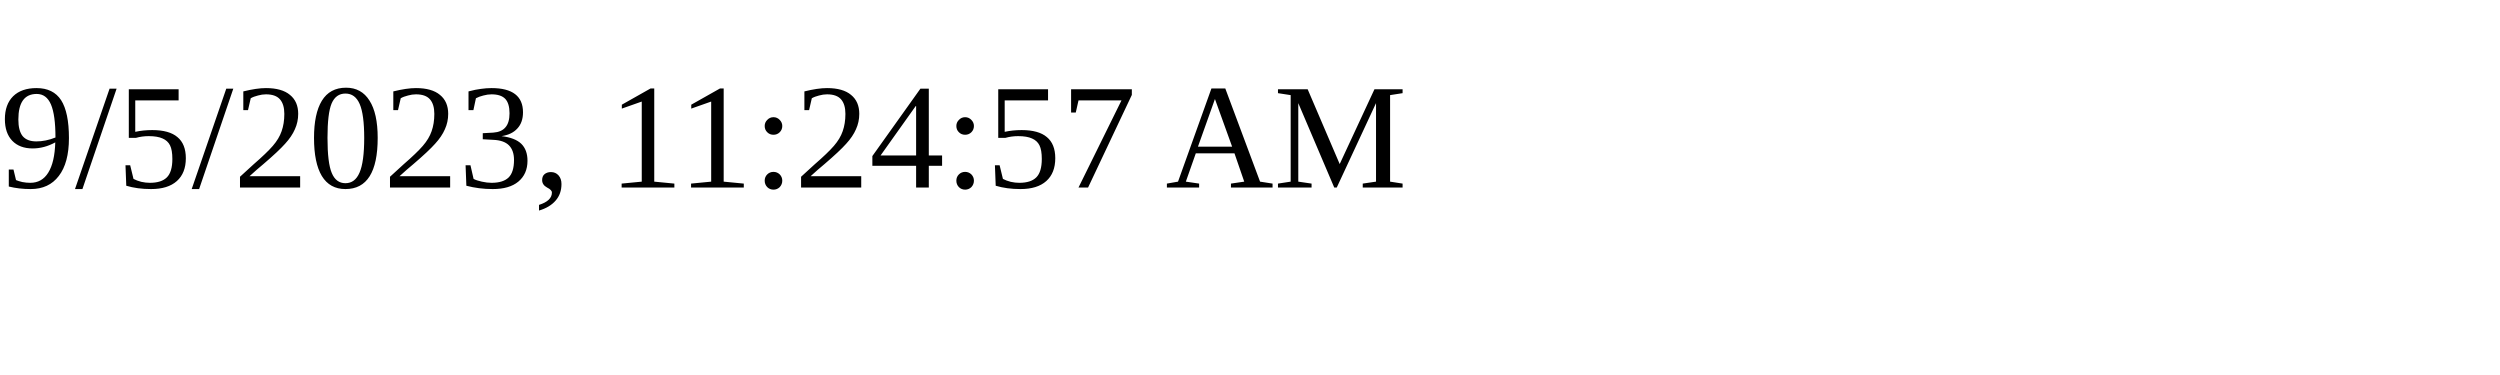
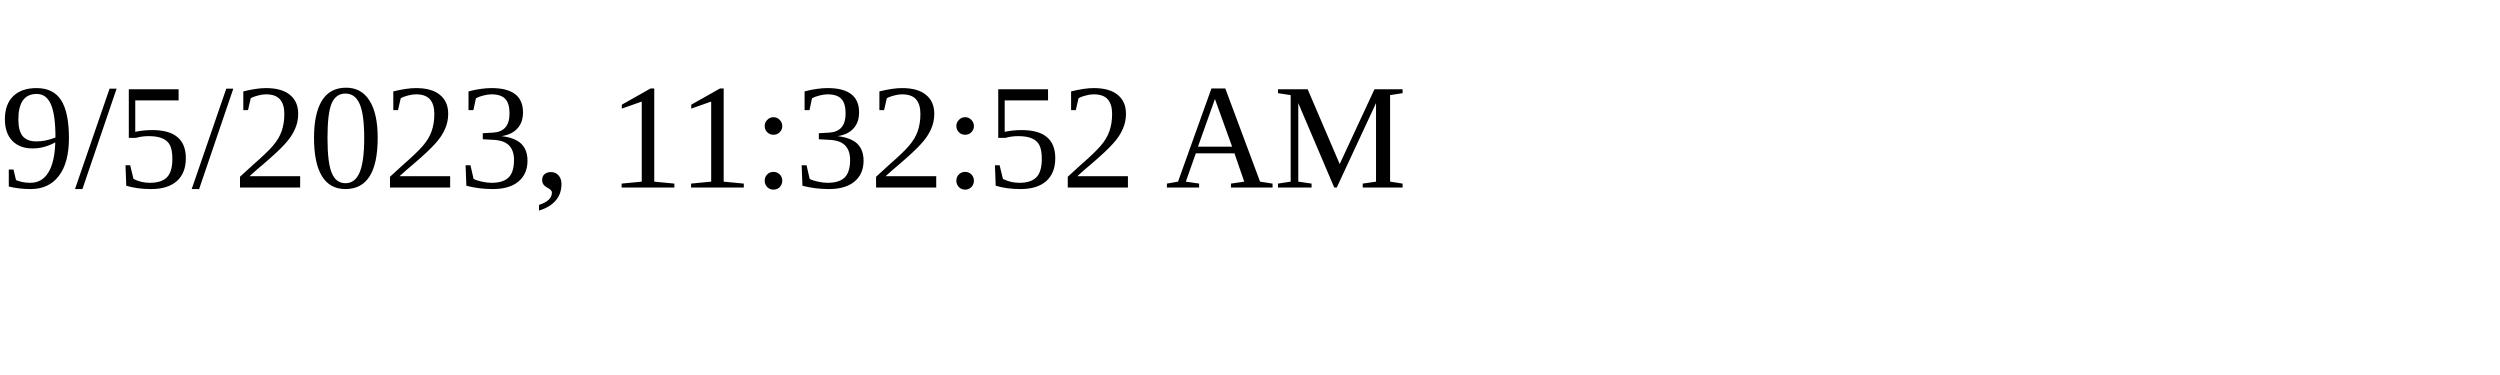
<svg xmlns="http://www.w3.org/2000/svg" height="30" width="200">
-   <text x="0" y="15">9/5/2023, 11:24:57 AM</text>
+   <text x="0" y="15">9/5/2023, 11:32:52 AM</text>
</svg>
